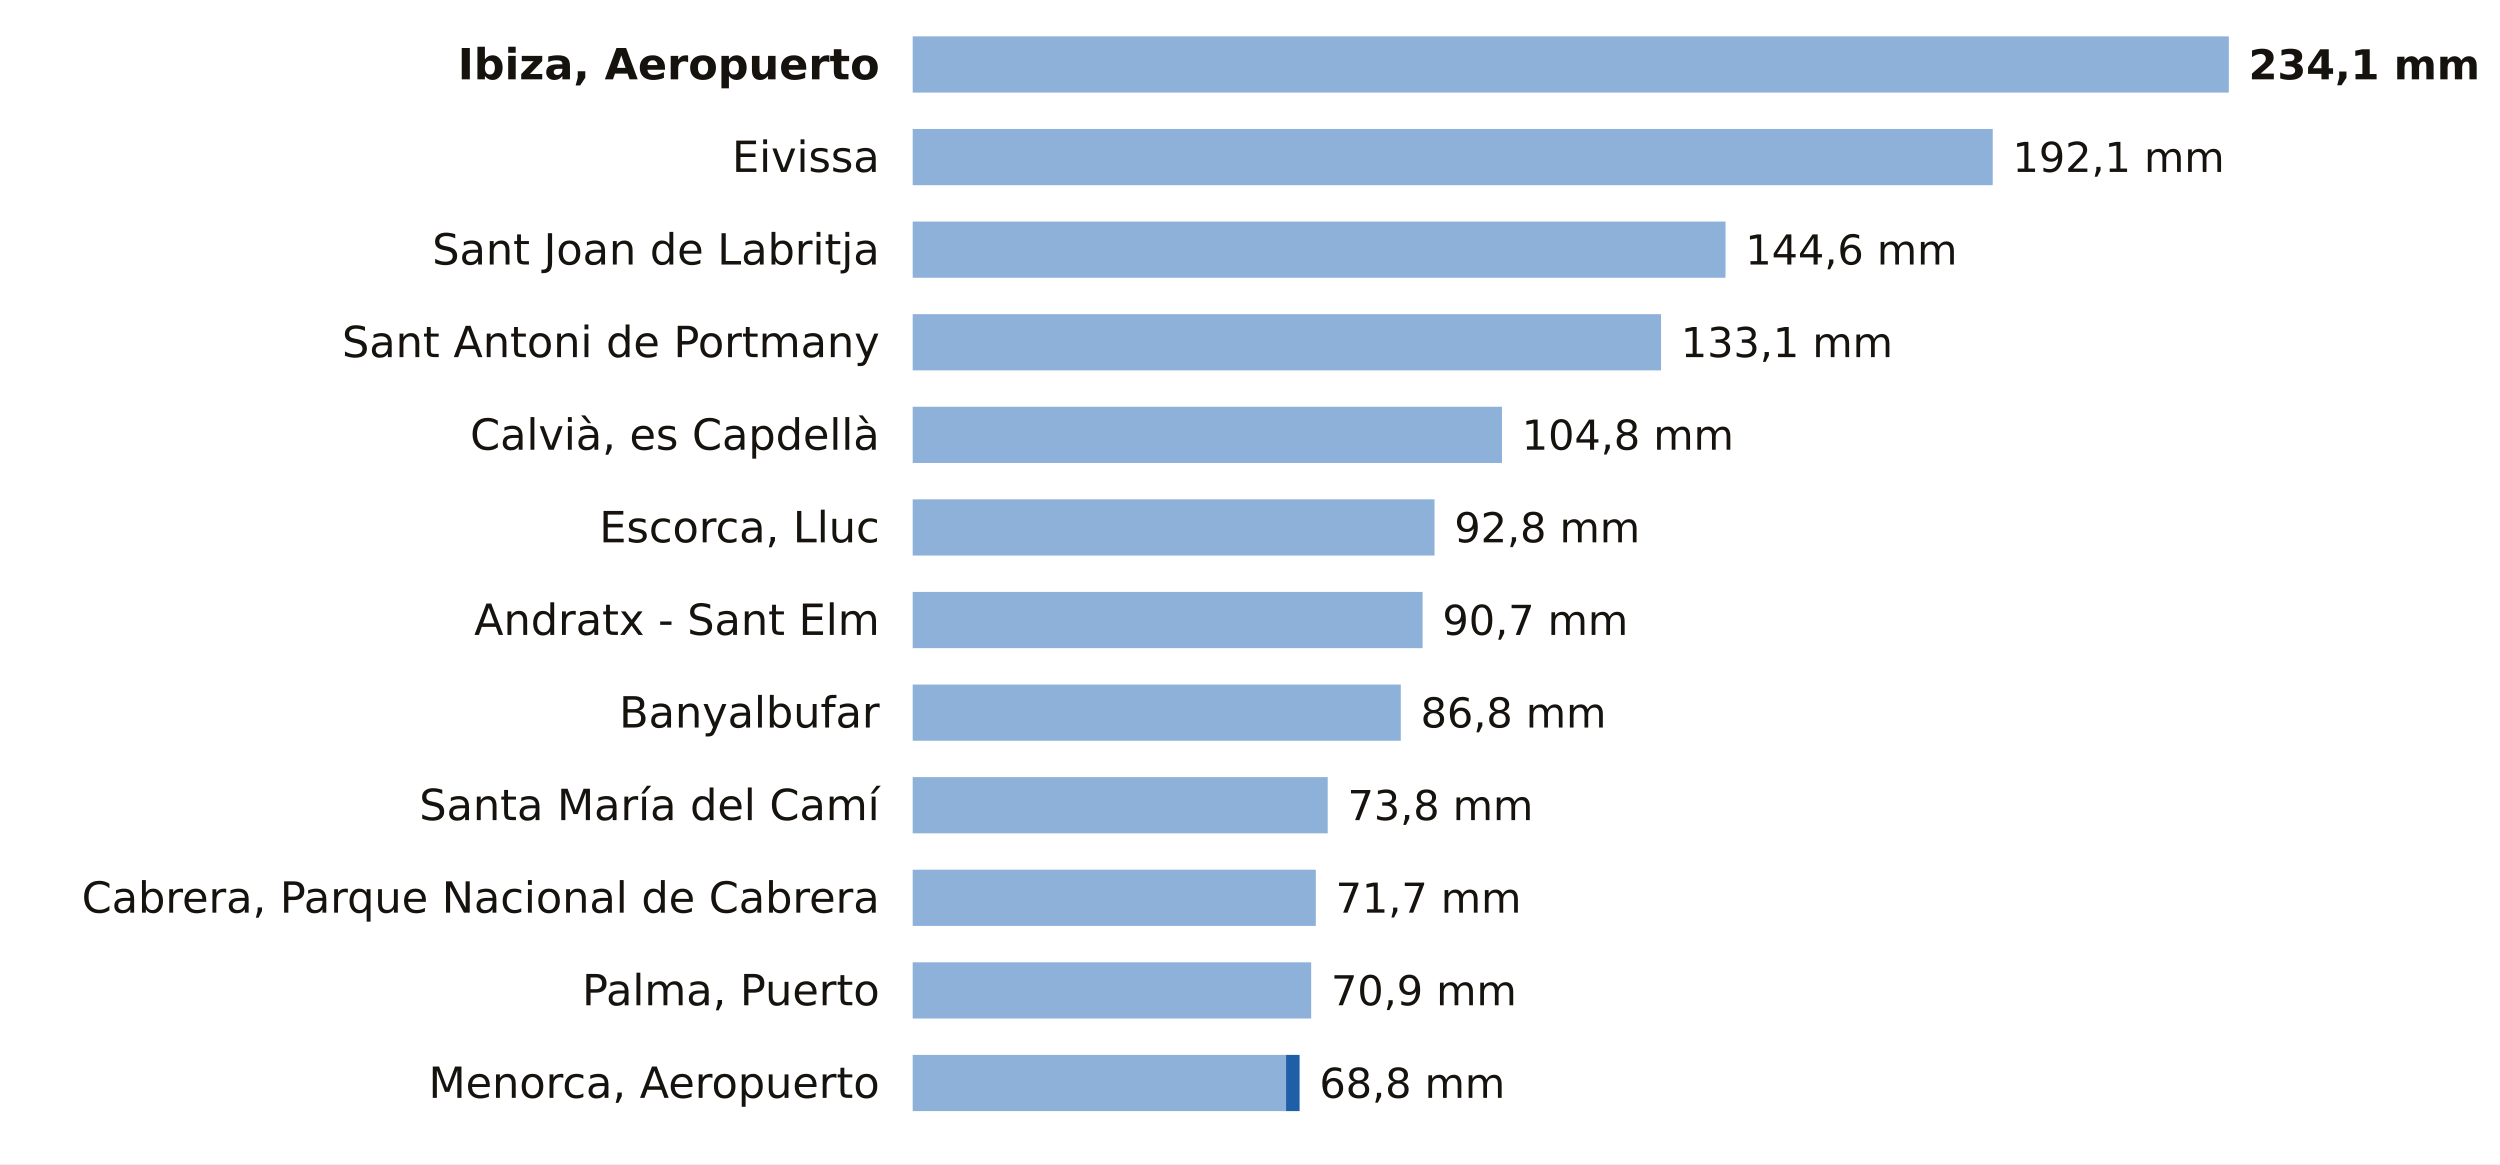
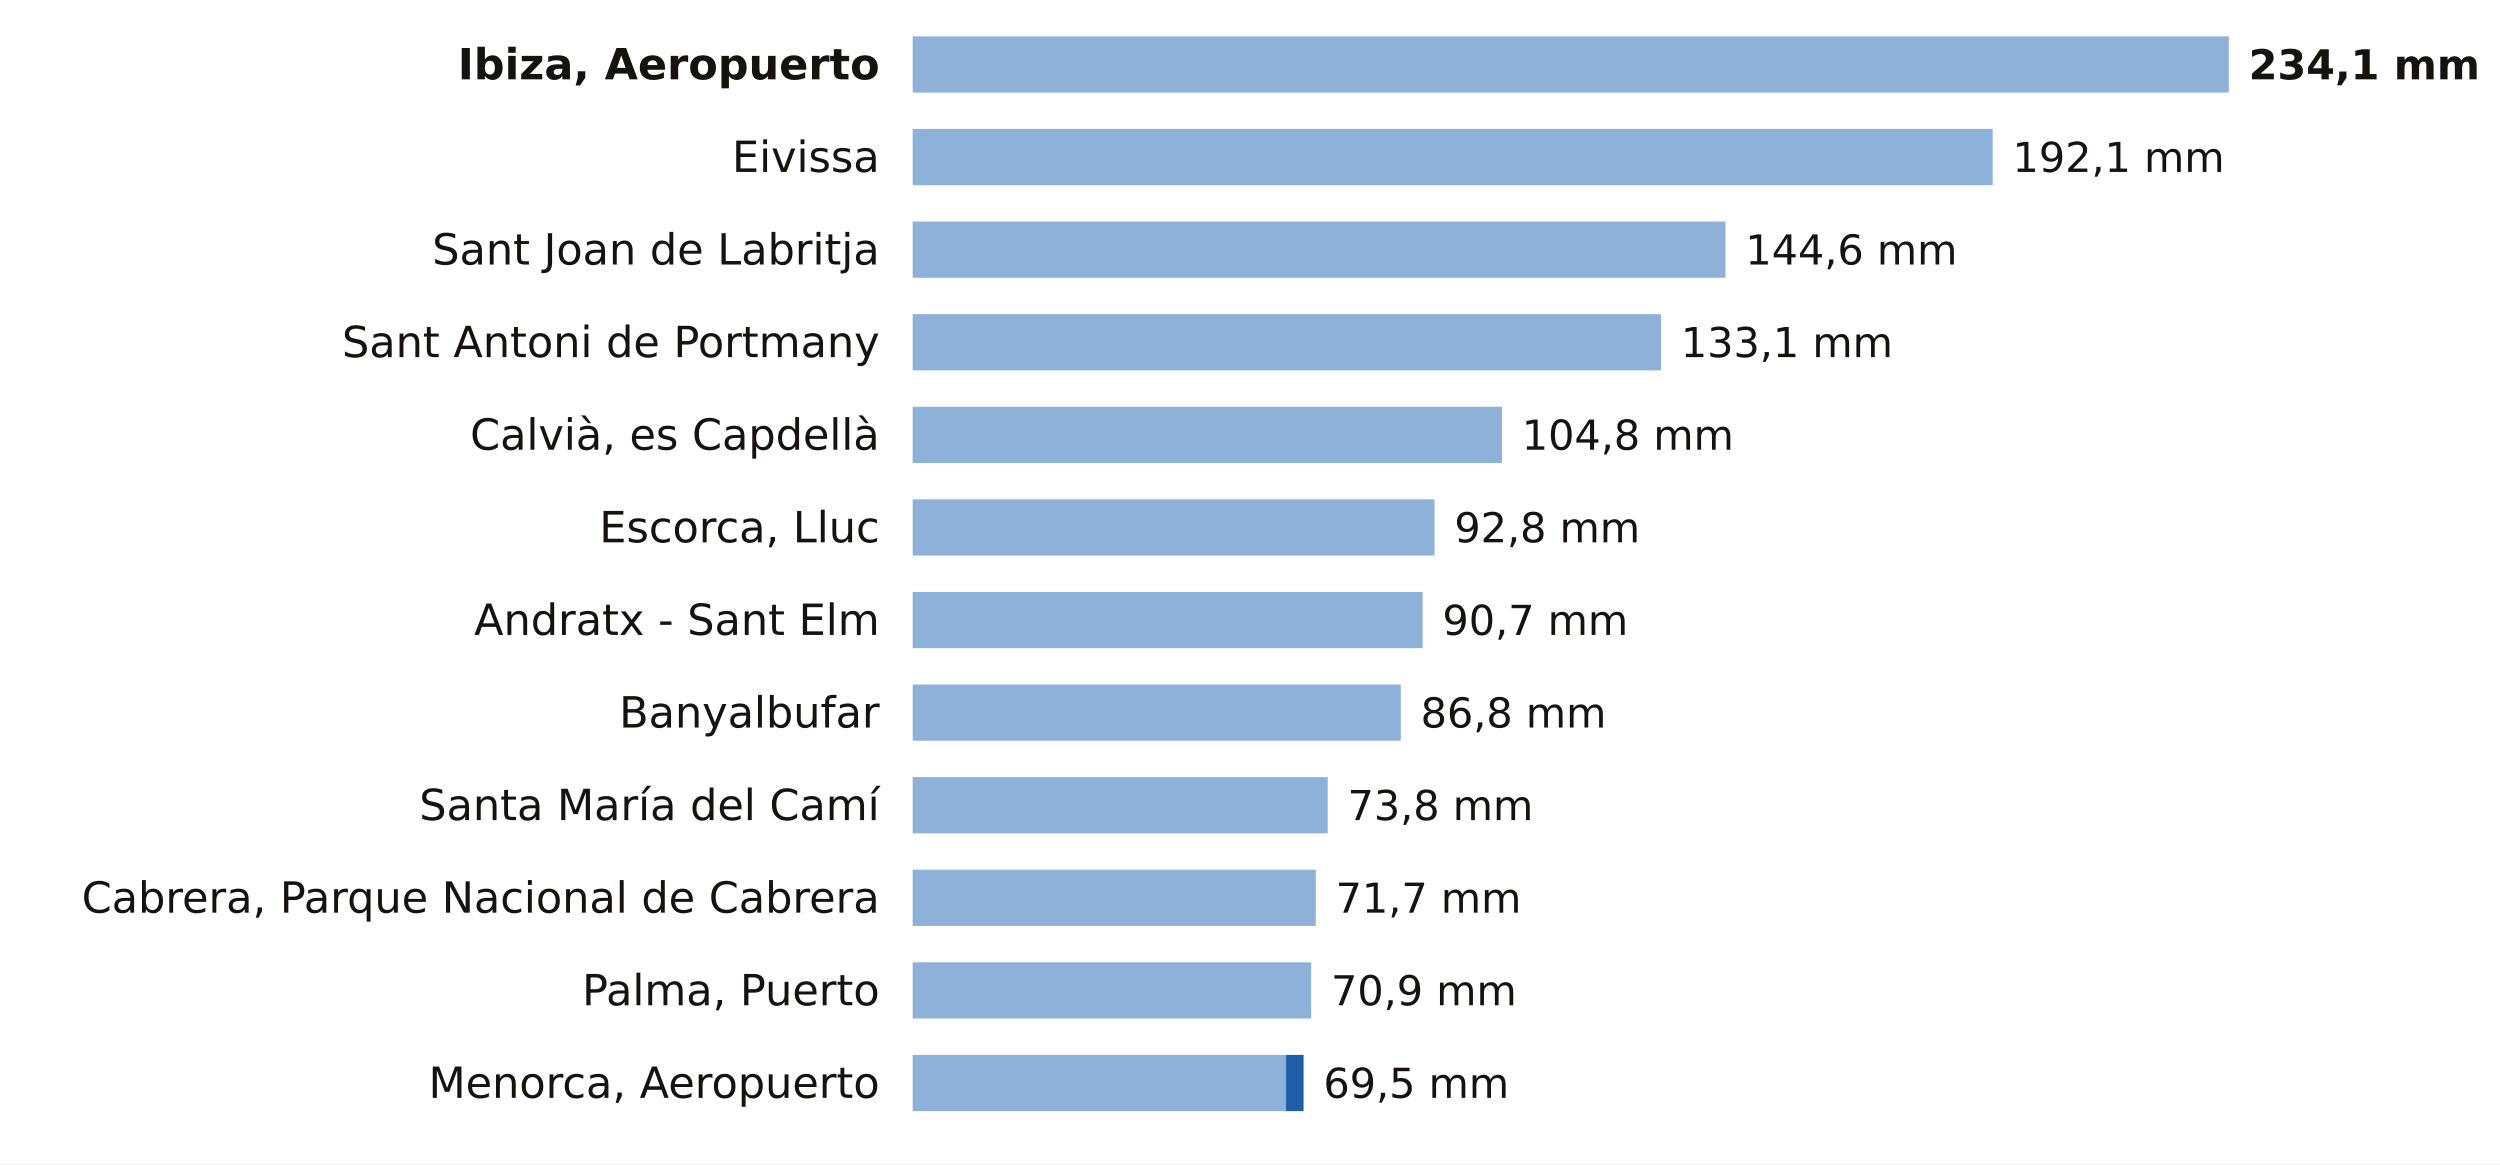
<svg xmlns="http://www.w3.org/2000/svg" viewBox="0 0 756 352" width="756" height="352" role="img" aria-label="La lluvia de los últimos 7 días en las estaciones de AEMET de Illes Balears">
  <rect width="756" height="352" fill="#FFFFFF" />
  <text x="266.0" y="24.0" font-size="13" fill="#16130F" text-anchor="end" font-weight="600" font-family="Public Sans, DejaVu Sans, Arial, sans-serif">Ibiza, Aeropuerto</text>
  <rect x="276" y="11" width="398.0" height="17" fill="#8EB1DA" />
  <text x="680.0" y="24.0" font-size="12.5" fill="#16130F" text-anchor="start" font-weight="700" font-family="Public Sans, DejaVu Sans, Arial, sans-serif">234,1 mm</text>
  <text x="266.0" y="52.0" font-size="13" fill="#16130F" text-anchor="end" font-weight="400" font-family="Public Sans, DejaVu Sans, Arial, sans-serif">Eivissa</text>
  <rect x="276" y="39" width="326.6" height="17" fill="#8EB1DA" />
  <text x="608.6" y="52.0" font-size="12.5" fill="#16130F" text-anchor="start" font-weight="500" font-family="Public Sans, DejaVu Sans, Arial, sans-serif">192,1 mm</text>
  <text x="266.0" y="80.0" font-size="13" fill="#16130F" text-anchor="end" font-weight="400" font-family="Public Sans, DejaVu Sans, Arial, sans-serif">Sant Joan de Labritja</text>
  <rect x="276" y="67" width="245.8" height="17" fill="#8EB1DA" />
  <text x="527.8" y="80.0" font-size="12.5" fill="#16130F" text-anchor="start" font-weight="500" font-family="Public Sans, DejaVu Sans, Arial, sans-serif">144,6 mm</text>
  <text x="266.0" y="108.0" font-size="13" fill="#16130F" text-anchor="end" font-weight="400" font-family="Public Sans, DejaVu Sans, Arial, sans-serif">Sant Antoni de Portmany</text>
  <rect x="276" y="95" width="226.3" height="17" fill="#8EB1DA" />
  <text x="508.3" y="108.0" font-size="12.5" fill="#16130F" text-anchor="start" font-weight="500" font-family="Public Sans, DejaVu Sans, Arial, sans-serif">133,1 mm</text>
  <text x="266.0" y="136.0" font-size="13" fill="#16130F" text-anchor="end" font-weight="400" font-family="Public Sans, DejaVu Sans, Arial, sans-serif">Calvià, es Capdellà</text>
  <rect x="276" y="123" width="178.2" height="17" fill="#8EB1DA" />
  <text x="460.2" y="136.0" font-size="12.5" fill="#16130F" text-anchor="start" font-weight="500" font-family="Public Sans, DejaVu Sans, Arial, sans-serif">104,8 mm</text>
  <text x="266.0" y="164.0" font-size="13" fill="#16130F" text-anchor="end" font-weight="400" font-family="Public Sans, DejaVu Sans, Arial, sans-serif">Escorca, Lluc</text>
  <rect x="276" y="151" width="157.8" height="17" fill="#8EB1DA" />
  <text x="439.8" y="164.0" font-size="12.5" fill="#16130F" text-anchor="start" font-weight="500" font-family="Public Sans, DejaVu Sans, Arial, sans-serif">92,8 mm</text>
  <text x="266.0" y="192.0" font-size="13" fill="#16130F" text-anchor="end" font-weight="400" font-family="Public Sans, DejaVu Sans, Arial, sans-serif">Andratx - Sant Elm</text>
  <rect x="276" y="179" width="154.2" height="17" fill="#8EB1DA" />
  <text x="436.2" y="192.0" font-size="12.5" fill="#16130F" text-anchor="start" font-weight="500" font-family="Public Sans, DejaVu Sans, Arial, sans-serif">90,7 mm</text>
  <text x="266.0" y="220.0" font-size="13" fill="#16130F" text-anchor="end" font-weight="400" font-family="Public Sans, DejaVu Sans, Arial, sans-serif">Banyalbufar</text>
  <rect x="276" y="207" width="147.6" height="17" fill="#8EB1DA" />
  <text x="429.6" y="220.0" font-size="12.5" fill="#16130F" text-anchor="start" font-weight="500" font-family="Public Sans, DejaVu Sans, Arial, sans-serif">86,8 mm</text>
  <text x="266.0" y="248.0" font-size="13" fill="#16130F" text-anchor="end" font-weight="400" font-family="Public Sans, DejaVu Sans, Arial, sans-serif">Santa María del Camí</text>
  <rect x="276" y="235" width="125.5" height="17" fill="#8EB1DA" />
  <text x="407.5" y="248.0" font-size="12.5" fill="#16130F" text-anchor="start" font-weight="500" font-family="Public Sans, DejaVu Sans, Arial, sans-serif">73,8 mm</text>
  <text x="266.0" y="276.0" font-size="13" fill="#16130F" text-anchor="end" font-weight="400" font-family="Public Sans, DejaVu Sans, Arial, sans-serif">Cabrera, Parque Nacional de Cabrera</text>
  <rect x="276" y="263" width="121.9" height="17" fill="#8EB1DA" />
  <text x="403.9" y="276.0" font-size="12.5" fill="#16130F" text-anchor="start" font-weight="500" font-family="Public Sans, DejaVu Sans, Arial, sans-serif">71,7 mm</text>
  <text x="266.0" y="304.0" font-size="13" fill="#16130F" text-anchor="end" font-weight="400" font-family="Public Sans, DejaVu Sans, Arial, sans-serif">Palma, Puerto</text>
  <rect x="276" y="291" width="120.5" height="17" fill="#8EB1DA" />
  <text x="402.5" y="304.0" font-size="12.5" fill="#16130F" text-anchor="start" font-weight="500" font-family="Public Sans, DejaVu Sans, Arial, sans-serif">70,9 mm</text>
  <text x="266.0" y="332.0" font-size="13" fill="#16130F" text-anchor="end" font-weight="400" font-family="Public Sans, DejaVu Sans, Arial, sans-serif">Menorca, Aeropuerto</text>
  <rect x="276" y="319" width="112.9" height="17" fill="#8EB1DA" />
-   <rect x="388.9" y="319" width="4.1" height="17" fill="#1F5FA8" />
-   <text x="399.0" y="332.0" font-size="12.5" fill="#16130F" text-anchor="start" font-weight="500" font-family="Public Sans, DejaVu Sans, Arial, sans-serif">68,8 mm</text>
+   <rect x="388.9" y="319" width="5.3" height="17" fill="#1F5FA8" />
+   <text x="400.2" y="332.0" font-size="12.5" fill="#16130F" text-anchor="start" font-weight="500" font-family="Public Sans, DejaVu Sans, Arial, sans-serif">69,5 mm</text>
</svg>
